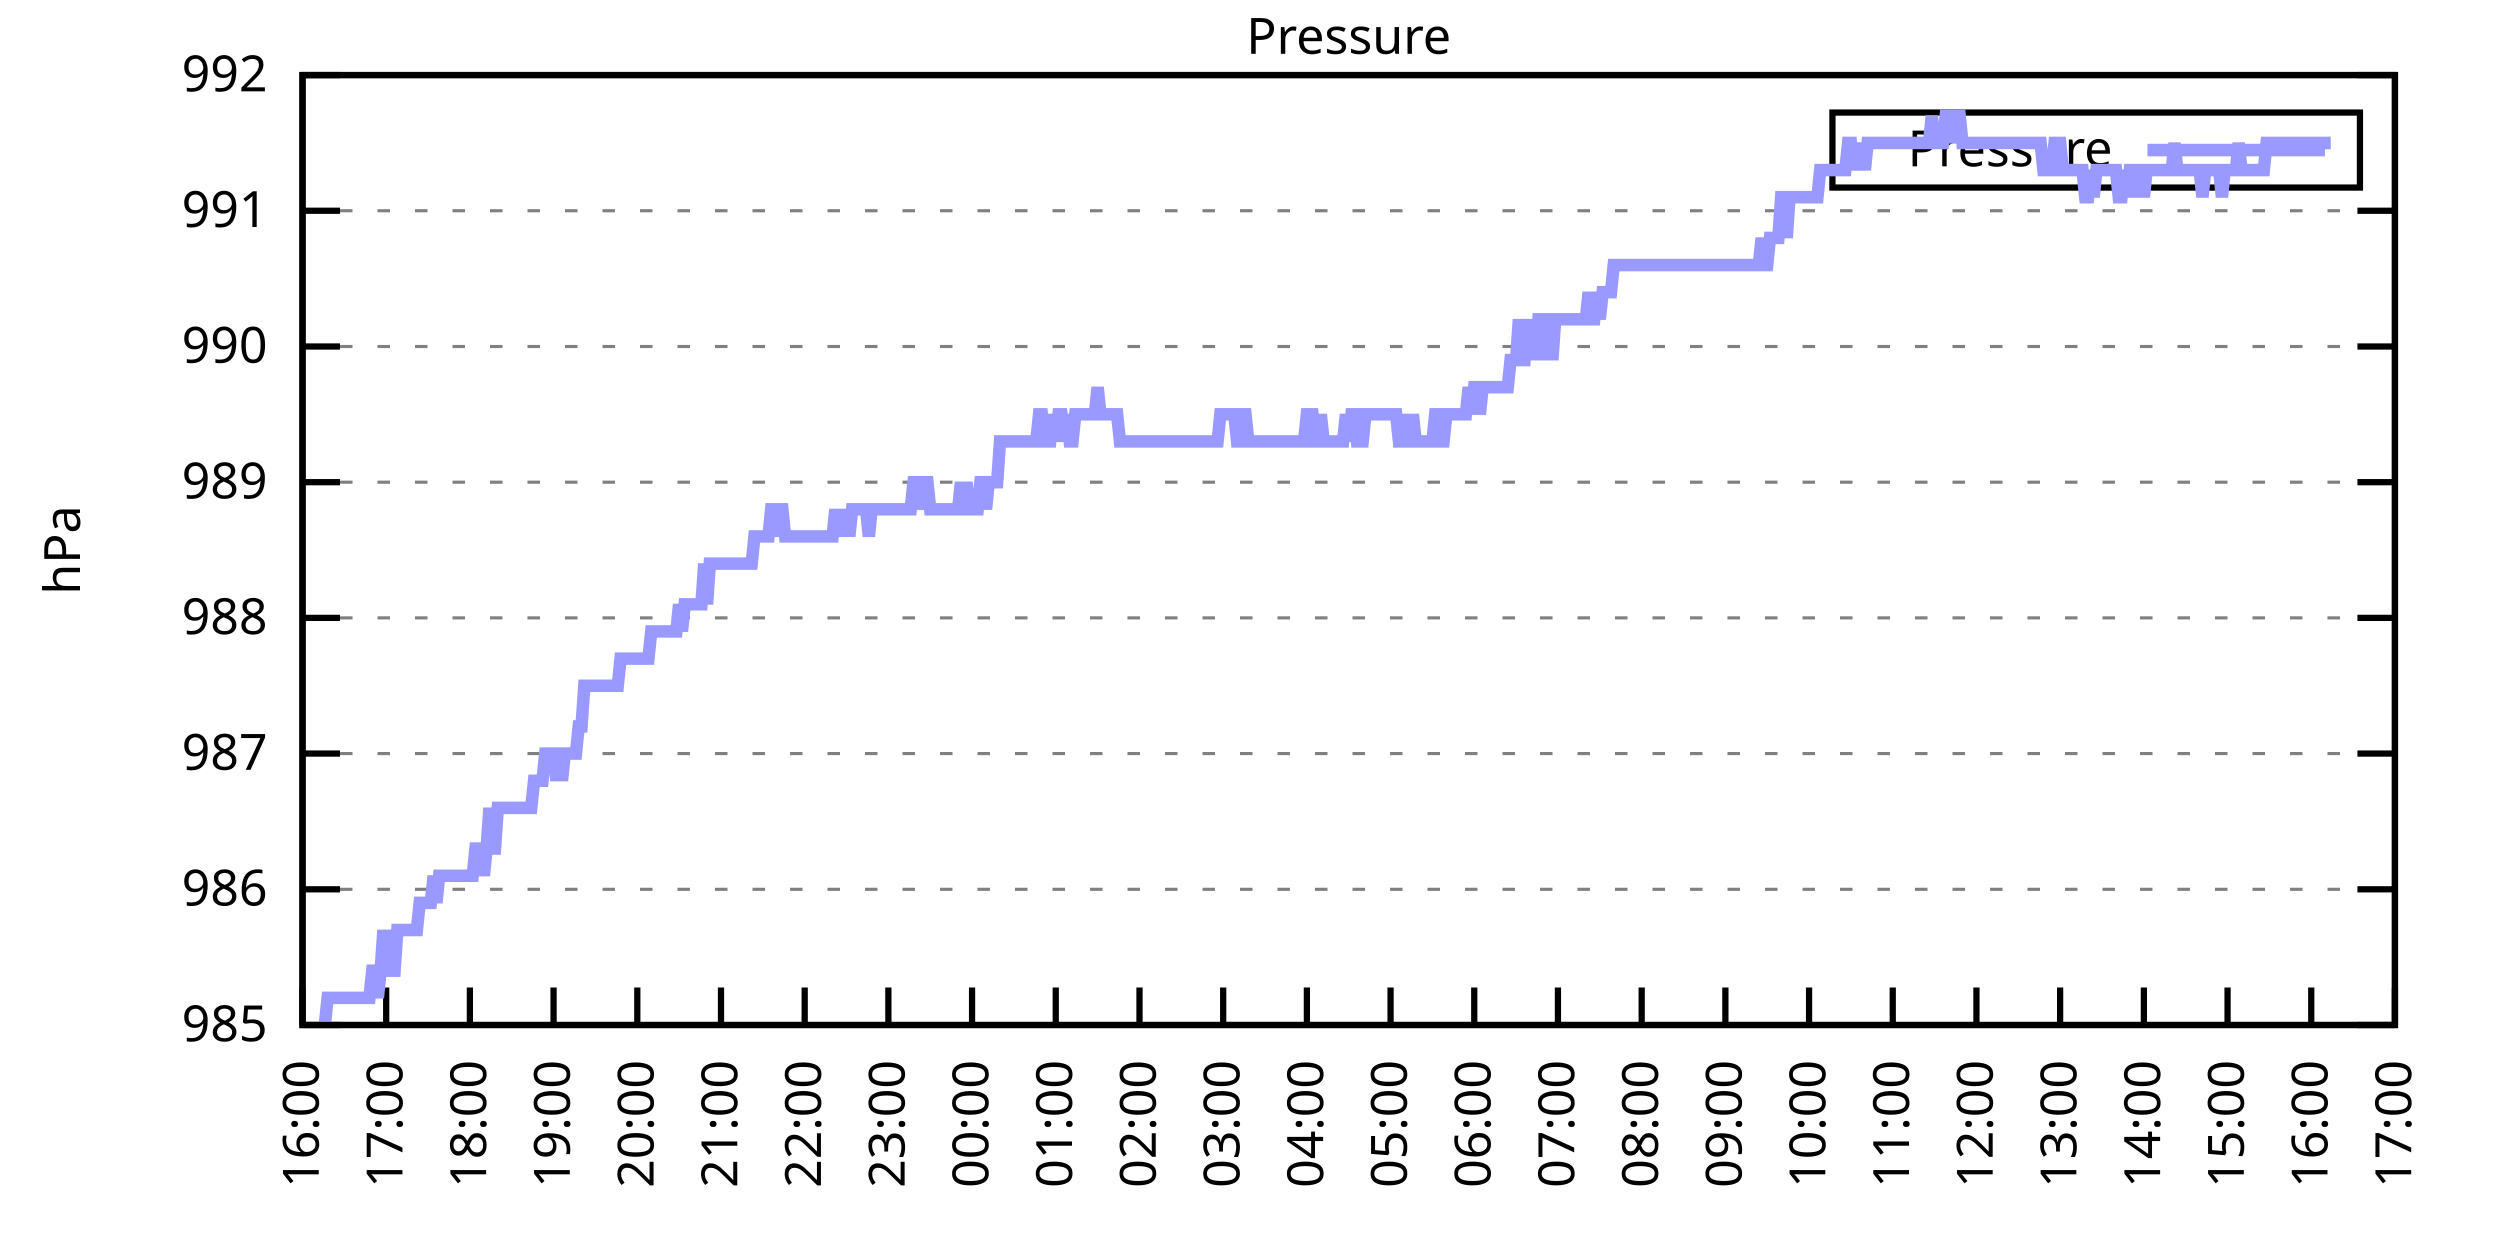
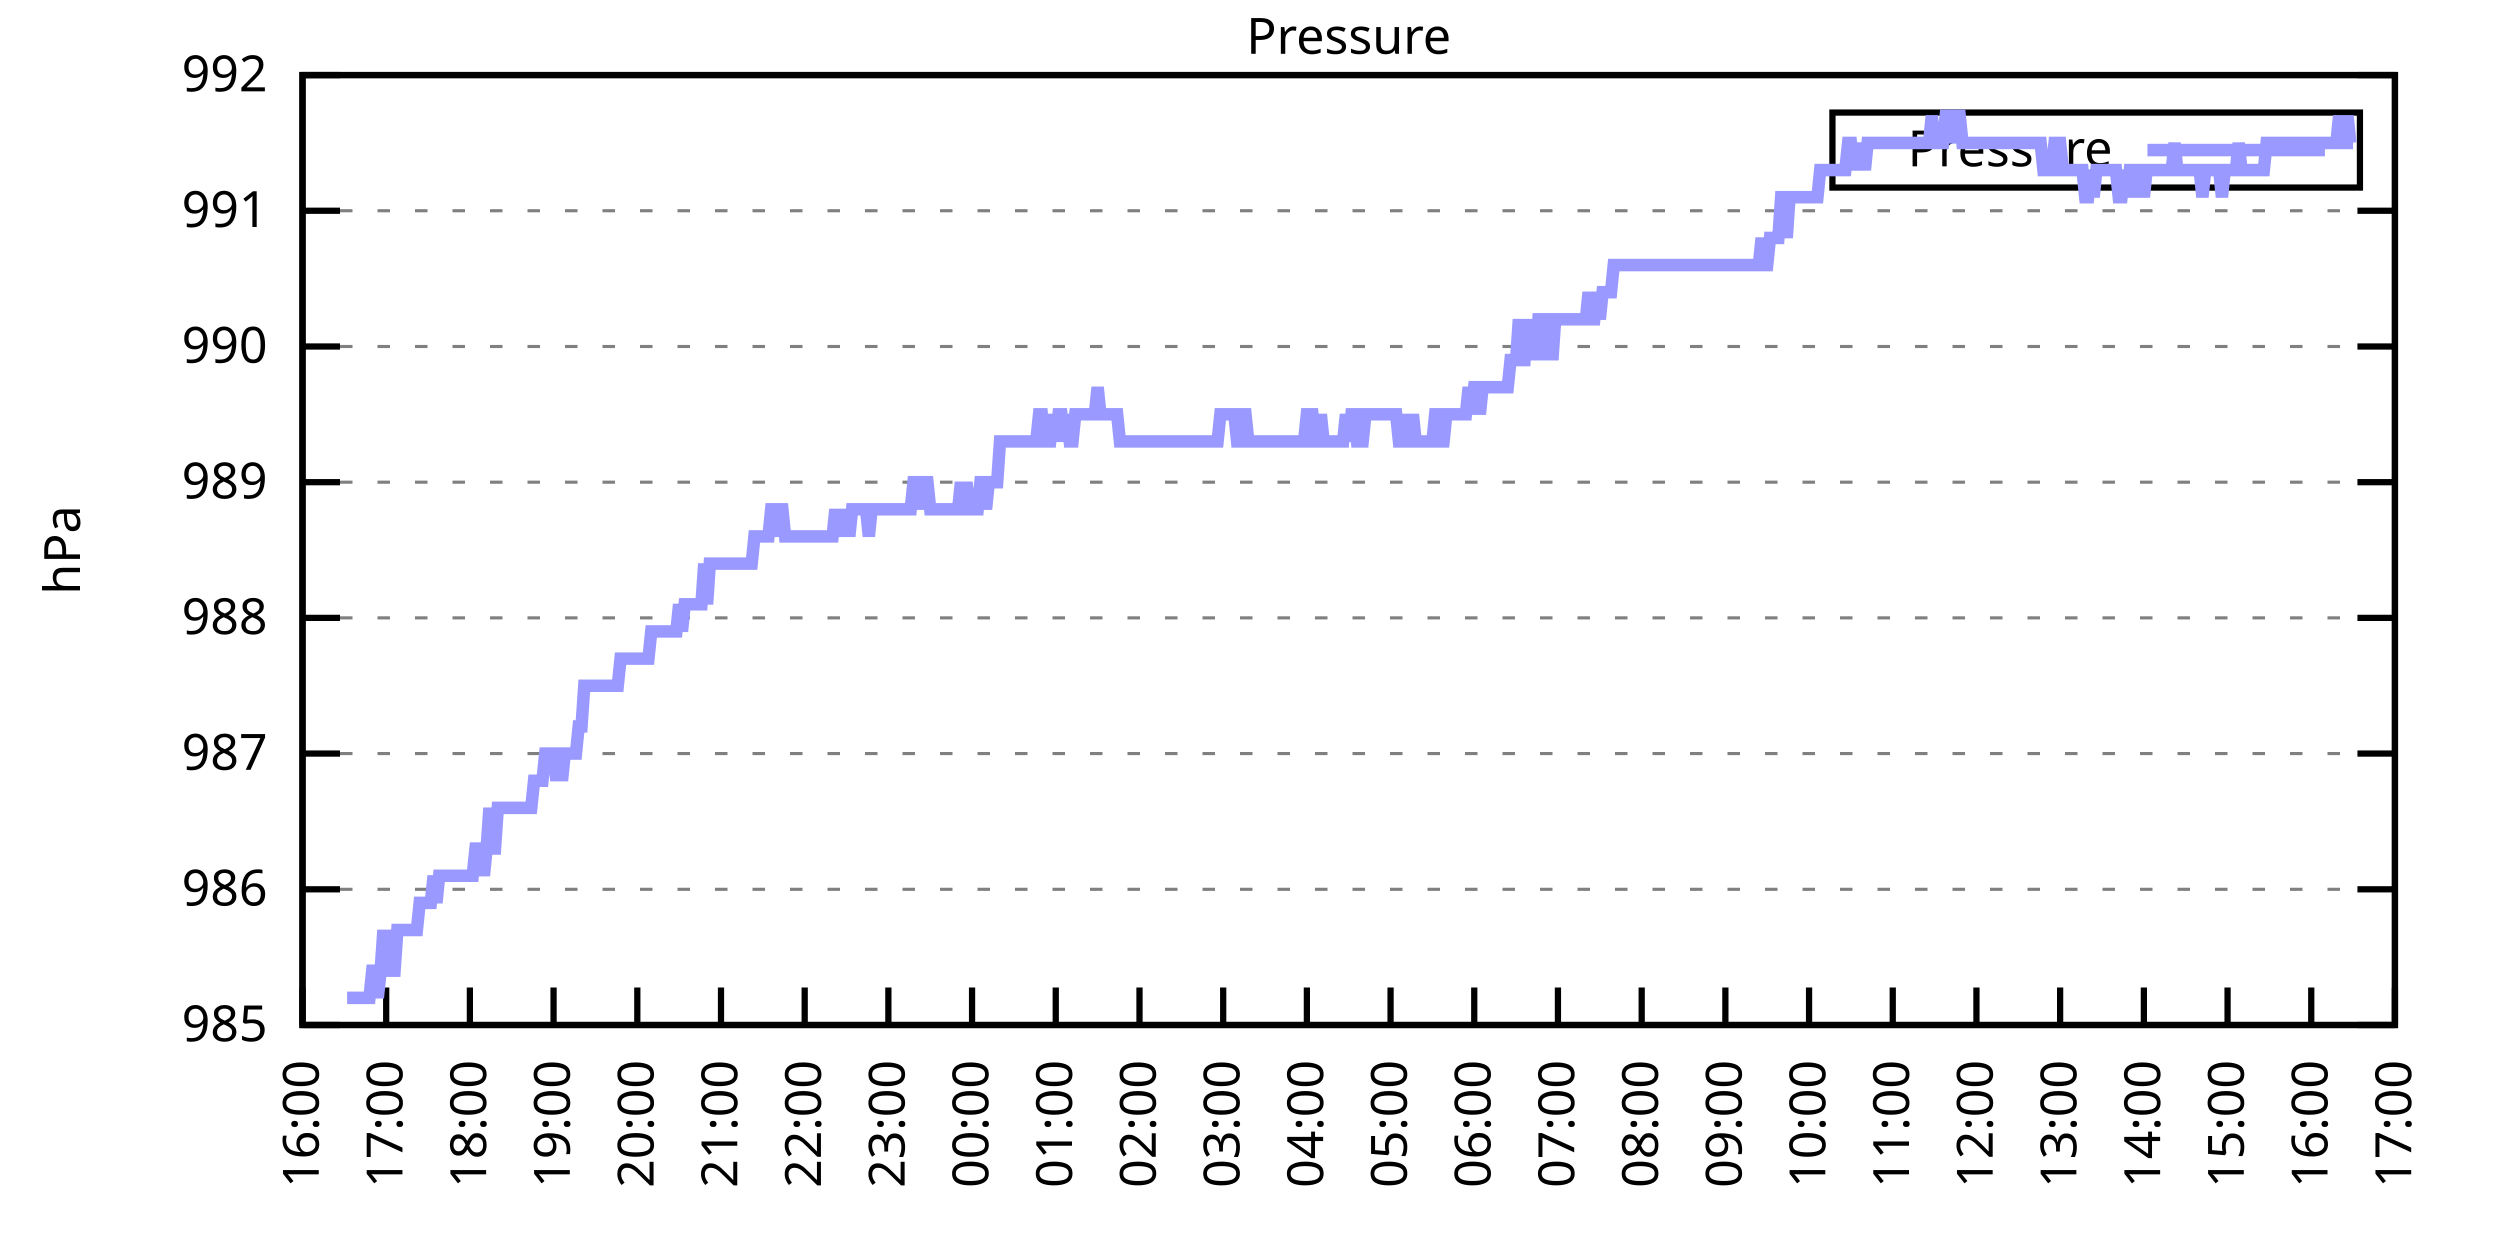
<svg xmlns="http://www.w3.org/2000/svg" xmlns:xlink="http://www.w3.org/1999/xlink" width="400" height="200" viewBox="0 0 400 200">
  <g id="gnuplot_canvas">
    <rect x="0" y="0" width="400" height="200" fill="none" />
    <defs>
      <circle id="gpDot" r="0.5" stroke-width="0.5" stroke="currentColor" />
      <path id="gpPt0" stroke-width="0.333" stroke="currentColor" d="M-1,0 h2 M0,-1 v2" />
      <path id="gpPt1" stroke-width="0.333" stroke="currentColor" d="M-1,-1 L1,1 M1,-1 L-1,1" />
      <path id="gpPt2" stroke-width="0.333" stroke="currentColor" d="M-1,0 L1,0 M0,-1 L0,1 M-1,-1 L1,1 M-1,1 L1,-1" />
      <rect id="gpPt3" stroke-width="0.333" stroke="currentColor" x="-1" y="-1" width="2" height="2" />
      <rect id="gpPt4" stroke-width="0.333" stroke="currentColor" fill="currentColor" x="-1" y="-1" width="2" height="2" />
      <circle id="gpPt5" stroke-width="0.333" stroke="currentColor" cx="0" cy="0" r="1" />
      <use xlink:href="#gpPt5" id="gpPt6" fill="currentColor" stroke="none" />
      <path id="gpPt7" stroke-width="0.333" stroke="currentColor" d="M0,-1.33 L-1.33,0.67 L1.33,0.67 z" />
      <use xlink:href="#gpPt7" id="gpPt8" fill="currentColor" stroke="none" />
      <use xlink:href="#gpPt7" id="gpPt9" stroke="currentColor" transform="rotate(180)" />
      <use xlink:href="#gpPt9" id="gpPt10" fill="currentColor" stroke="none" />
      <use xlink:href="#gpPt3" id="gpPt11" stroke="currentColor" transform="rotate(45)" />
      <use xlink:href="#gpPt11" id="gpPt12" fill="currentColor" stroke="none" />
      <path id="gpPt13" stroke-width="0.333" stroke="currentColor" d="M0,1.330 L1.265,0.411 L0.782,-1.067 L-0.782,-1.076 L-1.265,0.411 z" />
      <use xlink:href="#gpPt13" id="gpPt14" fill="currentColor" stroke="none" />
      <filter id="textbox" filterUnits="objectBoundingBox" x="0" y="0" height="1" width="1">
        <feFlood flood-color="white" flood-opacity="1" result="bgnd" />
        <feComposite in="SourceGraphic" in2="bgnd" operator="atop" />
      </filter>
      <filter id="greybox" filterUnits="objectBoundingBox" x="0" y="0" height="1" width="1">
        <feFlood flood-color="lightgrey" flood-opacity="1" result="grey" />
        <feComposite in="SourceGraphic" in2="grey" operator="atop" />
      </filter>
    </defs>
    <g fill="none" color="white" stroke="currentColor" stroke-width="1.00" stroke-linecap="butt" stroke-linejoin="miter">
</g>
    <g fill="none" color="black" stroke="currentColor" stroke-width="1.00" stroke-linecap="butt" stroke-linejoin="miter">
      <g stroke="none" shape-rendering="crispEdges">
        <polygon fill="rgb(255, 255, 255)" points="48.40,164.00 383.18,164.00 383.18,12.02 48.40,12.02 " />
      </g>
    </g>
    <g fill="none" color="black" stroke="currentColor" stroke-width="1.00" stroke-linecap="butt" stroke-linejoin="miter">
</g>
    <g fill="none" color="black" stroke="black" stroke-width="0.50" stroke-linecap="butt" stroke-linejoin="miter">
</g>
    <g fill="none" color="gray" stroke="currentColor" stroke-width="0.50" stroke-linecap="butt" stroke-linejoin="miter">
      <path stroke="gray" stroke-dasharray="2,4" class="gridline" d="M48.40,164.00 L383.19,164.00  " />
    </g>
    <g fill="none" color="gray" stroke="gray" stroke-width="1.00" stroke-linecap="butt" stroke-linejoin="miter">
</g>
    <g fill="none" color="black" stroke="currentColor" stroke-width="1.00" stroke-linecap="butt" stroke-linejoin="miter">
      <path stroke="black" d="M48.40,164.00 L54.40,164.00 M383.19,164.00 L377.19,164.00  " />
      <g transform="translate(42.80,166.60)" stroke="none" fill="black" font-family="Sans" font-size="8.00" text-anchor="end">
        <text>
          <tspan font-family="Sans"> 985</tspan>
        </text>
      </g>
    </g>
    <g fill="none" color="black" stroke="currentColor" stroke-width="1.00" stroke-linecap="butt" stroke-linejoin="miter">
</g>
    <g fill="none" color="black" stroke="black" stroke-width="0.50" stroke-linecap="butt" stroke-linejoin="miter">
</g>
    <g fill="none" color="gray" stroke="currentColor" stroke-width="0.50" stroke-linecap="butt" stroke-linejoin="miter">
      <path stroke="gray" stroke-dasharray="2,4" class="gridline" d="M48.40,142.29 L383.19,142.29  " />
    </g>
    <g fill="none" color="gray" stroke="gray" stroke-width="1.00" stroke-linecap="butt" stroke-linejoin="miter">
</g>
    <g fill="none" color="black" stroke="currentColor" stroke-width="1.00" stroke-linecap="butt" stroke-linejoin="miter">
      <path stroke="black" d="M48.40,142.29 L54.40,142.29 M383.19,142.29 L377.19,142.29  " />
      <g transform="translate(42.80,144.89)" stroke="none" fill="black" font-family="Sans" font-size="8.00" text-anchor="end">
        <text>
          <tspan font-family="Sans"> 986</tspan>
        </text>
      </g>
    </g>
    <g fill="none" color="black" stroke="currentColor" stroke-width="1.00" stroke-linecap="butt" stroke-linejoin="miter">
</g>
    <g fill="none" color="black" stroke="black" stroke-width="0.50" stroke-linecap="butt" stroke-linejoin="miter">
</g>
    <g fill="none" color="gray" stroke="currentColor" stroke-width="0.50" stroke-linecap="butt" stroke-linejoin="miter">
      <path stroke="gray" stroke-dasharray="2,4" class="gridline" d="M48.40,120.57 L383.19,120.57  " />
    </g>
    <g fill="none" color="gray" stroke="gray" stroke-width="1.00" stroke-linecap="butt" stroke-linejoin="miter">
</g>
    <g fill="none" color="black" stroke="currentColor" stroke-width="1.00" stroke-linecap="butt" stroke-linejoin="miter">
      <path stroke="black" d="M48.40,120.57 L54.40,120.57 M383.19,120.57 L377.19,120.57  " />
      <g transform="translate(42.80,123.17)" stroke="none" fill="black" font-family="Sans" font-size="8.00" text-anchor="end">
        <text>
          <tspan font-family="Sans"> 987</tspan>
        </text>
      </g>
    </g>
    <g fill="none" color="black" stroke="currentColor" stroke-width="1.00" stroke-linecap="butt" stroke-linejoin="miter">
</g>
    <g fill="none" color="black" stroke="black" stroke-width="0.50" stroke-linecap="butt" stroke-linejoin="miter">
</g>
    <g fill="none" color="gray" stroke="currentColor" stroke-width="0.50" stroke-linecap="butt" stroke-linejoin="miter">
      <path stroke="gray" stroke-dasharray="2,4" class="gridline" d="M48.40,98.86 L383.19,98.86  " />
    </g>
    <g fill="none" color="gray" stroke="gray" stroke-width="1.00" stroke-linecap="butt" stroke-linejoin="miter">
</g>
    <g fill="none" color="black" stroke="currentColor" stroke-width="1.00" stroke-linecap="butt" stroke-linejoin="miter">
      <path stroke="black" d="M48.40,98.86 L54.40,98.86 M383.19,98.86 L377.19,98.86  " />
      <g transform="translate(42.80,101.46)" stroke="none" fill="black" font-family="Sans" font-size="8.00" text-anchor="end">
        <text>
          <tspan font-family="Sans"> 988</tspan>
        </text>
      </g>
    </g>
    <g fill="none" color="black" stroke="currentColor" stroke-width="1.00" stroke-linecap="butt" stroke-linejoin="miter">
</g>
    <g fill="none" color="black" stroke="black" stroke-width="0.50" stroke-linecap="butt" stroke-linejoin="miter">
</g>
    <g fill="none" color="gray" stroke="currentColor" stroke-width="0.50" stroke-linecap="butt" stroke-linejoin="miter">
      <path stroke="gray" stroke-dasharray="2,4" class="gridline" d="M48.40,77.15 L383.19,77.15  " />
    </g>
    <g fill="none" color="gray" stroke="gray" stroke-width="1.00" stroke-linecap="butt" stroke-linejoin="miter">
</g>
    <g fill="none" color="black" stroke="currentColor" stroke-width="1.00" stroke-linecap="butt" stroke-linejoin="miter">
      <path stroke="black" d="M48.40,77.15 L54.40,77.15 M383.19,77.15 L377.19,77.15  " />
      <g transform="translate(42.80,79.75)" stroke="none" fill="black" font-family="Sans" font-size="8.00" text-anchor="end">
        <text>
          <tspan font-family="Sans"> 989</tspan>
        </text>
      </g>
    </g>
    <g fill="none" color="black" stroke="currentColor" stroke-width="1.00" stroke-linecap="butt" stroke-linejoin="miter">
</g>
    <g fill="none" color="black" stroke="black" stroke-width="0.50" stroke-linecap="butt" stroke-linejoin="miter">
</g>
    <g fill="none" color="gray" stroke="currentColor" stroke-width="0.50" stroke-linecap="butt" stroke-linejoin="miter">
      <path stroke="gray" stroke-dasharray="2,4" class="gridline" d="M48.40,55.44 L383.19,55.44  " />
    </g>
    <g fill="none" color="gray" stroke="gray" stroke-width="1.00" stroke-linecap="butt" stroke-linejoin="miter">
</g>
    <g fill="none" color="black" stroke="currentColor" stroke-width="1.00" stroke-linecap="butt" stroke-linejoin="miter">
      <path stroke="black" d="M48.40,55.44 L54.40,55.44 M383.19,55.44 L377.19,55.44  " />
      <g transform="translate(42.80,58.04)" stroke="none" fill="black" font-family="Sans" font-size="8.00" text-anchor="end">
        <text>
          <tspan font-family="Sans"> 990</tspan>
        </text>
      </g>
    </g>
    <g fill="none" color="black" stroke="currentColor" stroke-width="1.00" stroke-linecap="butt" stroke-linejoin="miter">
</g>
    <g fill="none" color="black" stroke="black" stroke-width="0.50" stroke-linecap="butt" stroke-linejoin="miter">
</g>
    <g fill="none" color="gray" stroke="currentColor" stroke-width="0.50" stroke-linecap="butt" stroke-linejoin="miter">
      <path stroke="gray" stroke-dasharray="2,4" class="gridline" d="M48.40,33.72 L383.19,33.72  " />
    </g>
    <g fill="none" color="gray" stroke="gray" stroke-width="1.00" stroke-linecap="butt" stroke-linejoin="miter">
</g>
    <g fill="none" color="black" stroke="currentColor" stroke-width="1.00" stroke-linecap="butt" stroke-linejoin="miter">
      <path stroke="black" d="M48.40,33.72 L54.40,33.72 M383.19,33.72 L377.19,33.72  " />
      <g transform="translate(42.80,36.32)" stroke="none" fill="black" font-family="Sans" font-size="8.00" text-anchor="end">
        <text>
          <tspan font-family="Sans"> 991</tspan>
        </text>
      </g>
    </g>
    <g fill="none" color="black" stroke="currentColor" stroke-width="1.00" stroke-linecap="butt" stroke-linejoin="miter">
</g>
    <g fill="none" color="black" stroke="black" stroke-width="0.50" stroke-linecap="butt" stroke-linejoin="miter">
</g>
    <g fill="none" color="gray" stroke="currentColor" stroke-width="0.50" stroke-linecap="butt" stroke-linejoin="miter">
      <path stroke="gray" stroke-dasharray="2,4" class="gridline" d="M48.40,12.01 L383.19,12.01  " />
    </g>
    <g fill="none" color="gray" stroke="gray" stroke-width="1.00" stroke-linecap="butt" stroke-linejoin="miter">
</g>
    <g fill="none" color="black" stroke="currentColor" stroke-width="1.00" stroke-linecap="butt" stroke-linejoin="miter">
      <path stroke="black" d="M48.40,12.01 L54.40,12.01 M383.19,12.01 L377.19,12.01  " />
      <g transform="translate(42.80,14.61)" stroke="none" fill="black" font-family="Sans" font-size="8.00" text-anchor="end">
        <text>
          <tspan font-family="Sans"> 992</tspan>
        </text>
      </g>
    </g>
    <g fill="none" color="black" stroke="currentColor" stroke-width="1.00" stroke-linecap="butt" stroke-linejoin="miter">
      <path stroke="black" d="M48.40,164.00 L48.40,158.00  " />
      <g transform="translate(51.00,169.60) rotate(270.00)" stroke="none" fill="black" font-family="Sans" font-size="8.00" text-anchor="end">
        <text>
          <tspan font-family="Sans">16:00</tspan>
        </text>
      </g>
    </g>
    <g fill="none" color="black" stroke="currentColor" stroke-width="1.00" stroke-linecap="butt" stroke-linejoin="miter">
      <path stroke="black" d="M61.79,164.00 L61.79,158.00  " />
      <g transform="translate(64.39,169.60) rotate(270.00)" stroke="none" fill="black" font-family="Sans" font-size="8.00" text-anchor="end">
        <text>
          <tspan font-family="Sans">17:00</tspan>
        </text>
      </g>
    </g>
    <g fill="none" color="black" stroke="currentColor" stroke-width="1.00" stroke-linecap="butt" stroke-linejoin="miter">
      <path stroke="black" d="M75.18,164.00 L75.18,158.00  " />
      <g transform="translate(77.78,169.60) rotate(270.00)" stroke="none" fill="black" font-family="Sans" font-size="8.00" text-anchor="end">
        <text>
          <tspan font-family="Sans">18:00</tspan>
        </text>
      </g>
    </g>
    <g fill="none" color="black" stroke="currentColor" stroke-width="1.00" stroke-linecap="butt" stroke-linejoin="miter">
      <path stroke="black" d="M88.57,164.00 L88.57,158.00  " />
      <g transform="translate(91.17,169.60) rotate(270.00)" stroke="none" fill="black" font-family="Sans" font-size="8.00" text-anchor="end">
        <text>
          <tspan font-family="Sans">19:00</tspan>
        </text>
      </g>
    </g>
    <g fill="none" color="black" stroke="currentColor" stroke-width="1.00" stroke-linecap="butt" stroke-linejoin="miter">
      <path stroke="black" d="M101.97,164.00 L101.97,158.00  " />
      <g transform="translate(104.57,169.60) rotate(270.00)" stroke="none" fill="black" font-family="Sans" font-size="8.00" text-anchor="end">
        <text>
          <tspan font-family="Sans">20:00</tspan>
        </text>
      </g>
    </g>
    <g fill="none" color="black" stroke="currentColor" stroke-width="1.00" stroke-linecap="butt" stroke-linejoin="miter">
      <path stroke="black" d="M115.36,164.00 L115.36,158.00  " />
      <g transform="translate(117.96,169.60) rotate(270.00)" stroke="none" fill="black" font-family="Sans" font-size="8.00" text-anchor="end">
        <text>
          <tspan font-family="Sans">21:00</tspan>
        </text>
      </g>
    </g>
    <g fill="none" color="black" stroke="currentColor" stroke-width="1.00" stroke-linecap="butt" stroke-linejoin="miter">
      <path stroke="black" d="M128.75,164.00 L128.75,158.00  " />
      <g transform="translate(131.35,169.60) rotate(270.00)" stroke="none" fill="black" font-family="Sans" font-size="8.00" text-anchor="end">
        <text>
          <tspan font-family="Sans">22:00</tspan>
        </text>
      </g>
    </g>
    <g fill="none" color="black" stroke="currentColor" stroke-width="1.00" stroke-linecap="butt" stroke-linejoin="miter">
      <path stroke="black" d="M142.14,164.00 L142.14,158.00  " />
      <g transform="translate(144.74,169.60) rotate(270.00)" stroke="none" fill="black" font-family="Sans" font-size="8.00" text-anchor="end">
        <text>
          <tspan font-family="Sans">23:00</tspan>
        </text>
      </g>
    </g>
    <g fill="none" color="black" stroke="currentColor" stroke-width="1.00" stroke-linecap="butt" stroke-linejoin="miter">
      <path stroke="black" d="M155.53,164.00 L155.53,158.00  " />
      <g transform="translate(158.13,169.60) rotate(270.00)" stroke="none" fill="black" font-family="Sans" font-size="8.00" text-anchor="end">
        <text>
          <tspan font-family="Sans">00:00</tspan>
        </text>
      </g>
    </g>
    <g fill="none" color="black" stroke="currentColor" stroke-width="1.00" stroke-linecap="butt" stroke-linejoin="miter">
      <path stroke="black" d="M168.92,164.00 L168.92,158.00  " />
      <g transform="translate(171.52,169.60) rotate(270.00)" stroke="none" fill="black" font-family="Sans" font-size="8.00" text-anchor="end">
        <text>
          <tspan font-family="Sans">01:00</tspan>
        </text>
      </g>
    </g>
    <g fill="none" color="black" stroke="currentColor" stroke-width="1.00" stroke-linecap="butt" stroke-linejoin="miter">
      <path stroke="black" d="M182.32,164.00 L182.32,158.00  " />
      <g transform="translate(184.92,169.60) rotate(270.00)" stroke="none" fill="black" font-family="Sans" font-size="8.00" text-anchor="end">
        <text>
          <tspan font-family="Sans">02:00</tspan>
        </text>
      </g>
    </g>
    <g fill="none" color="black" stroke="currentColor" stroke-width="1.00" stroke-linecap="butt" stroke-linejoin="miter">
      <path stroke="black" d="M195.71,164.00 L195.71,158.00  " />
      <g transform="translate(198.31,169.60) rotate(270.00)" stroke="none" fill="black" font-family="Sans" font-size="8.00" text-anchor="end">
        <text>
          <tspan font-family="Sans">03:00</tspan>
        </text>
      </g>
    </g>
    <g fill="none" color="black" stroke="currentColor" stroke-width="1.00" stroke-linecap="butt" stroke-linejoin="miter">
      <path stroke="black" d="M209.10,164.00 L209.10,158.00  " />
      <g transform="translate(211.70,169.60) rotate(270.00)" stroke="none" fill="black" font-family="Sans" font-size="8.00" text-anchor="end">
        <text>
          <tspan font-family="Sans">04:00</tspan>
        </text>
      </g>
    </g>
    <g fill="none" color="black" stroke="currentColor" stroke-width="1.00" stroke-linecap="butt" stroke-linejoin="miter">
      <path stroke="black" d="M222.49,164.00 L222.49,158.00  " />
      <g transform="translate(225.09,169.60) rotate(270.00)" stroke="none" fill="black" font-family="Sans" font-size="8.00" text-anchor="end">
        <text>
          <tspan font-family="Sans">05:00</tspan>
        </text>
      </g>
    </g>
    <g fill="none" color="black" stroke="currentColor" stroke-width="1.00" stroke-linecap="butt" stroke-linejoin="miter">
      <path stroke="black" d="M235.88,164.00 L235.88,158.00  " />
      <g transform="translate(238.48,169.60) rotate(270.00)" stroke="none" fill="black" font-family="Sans" font-size="8.00" text-anchor="end">
        <text>
          <tspan font-family="Sans">06:00</tspan>
        </text>
      </g>
    </g>
    <g fill="none" color="black" stroke="currentColor" stroke-width="1.00" stroke-linecap="butt" stroke-linejoin="miter">
      <path stroke="black" d="M249.27,164.00 L249.27,158.00  " />
      <g transform="translate(251.87,169.60) rotate(270.00)" stroke="none" fill="black" font-family="Sans" font-size="8.00" text-anchor="end">
        <text>
          <tspan font-family="Sans">07:00</tspan>
        </text>
      </g>
    </g>
    <g fill="none" color="black" stroke="currentColor" stroke-width="1.00" stroke-linecap="butt" stroke-linejoin="miter">
      <path stroke="black" d="M262.67,164.00 L262.67,158.00  " />
      <g transform="translate(265.27,169.60) rotate(270.00)" stroke="none" fill="black" font-family="Sans" font-size="8.00" text-anchor="end">
        <text>
          <tspan font-family="Sans">08:00</tspan>
        </text>
      </g>
    </g>
    <g fill="none" color="black" stroke="currentColor" stroke-width="1.00" stroke-linecap="butt" stroke-linejoin="miter">
      <path stroke="black" d="M276.06,164.00 L276.06,158.00  " />
      <g transform="translate(278.66,169.60) rotate(270.00)" stroke="none" fill="black" font-family="Sans" font-size="8.00" text-anchor="end">
        <text>
          <tspan font-family="Sans">09:00</tspan>
        </text>
      </g>
    </g>
    <g fill="none" color="black" stroke="currentColor" stroke-width="1.00" stroke-linecap="butt" stroke-linejoin="miter">
      <path stroke="black" d="M289.45,164.00 L289.45,158.00  " />
      <g transform="translate(292.05,169.60) rotate(270.00)" stroke="none" fill="black" font-family="Sans" font-size="8.00" text-anchor="end">
        <text>
          <tspan font-family="Sans">10:00</tspan>
        </text>
      </g>
    </g>
    <g fill="none" color="black" stroke="currentColor" stroke-width="1.00" stroke-linecap="butt" stroke-linejoin="miter">
      <path stroke="black" d="M302.84,164.00 L302.84,158.00  " />
      <g transform="translate(305.44,169.60) rotate(270.00)" stroke="none" fill="black" font-family="Sans" font-size="8.00" text-anchor="end">
        <text>
          <tspan font-family="Sans">11:00</tspan>
        </text>
      </g>
    </g>
    <g fill="none" color="black" stroke="currentColor" stroke-width="1.00" stroke-linecap="butt" stroke-linejoin="miter">
      <path stroke="black" d="M316.23,164.00 L316.23,158.00  " />
      <g transform="translate(318.83,169.60) rotate(270.00)" stroke="none" fill="black" font-family="Sans" font-size="8.00" text-anchor="end">
        <text>
          <tspan font-family="Sans">12:00</tspan>
        </text>
      </g>
    </g>
    <g fill="none" color="black" stroke="currentColor" stroke-width="1.00" stroke-linecap="butt" stroke-linejoin="miter">
      <path stroke="black" d="M329.62,164.00 L329.62,158.00  " />
      <g transform="translate(332.22,169.60) rotate(270.00)" stroke="none" fill="black" font-family="Sans" font-size="8.00" text-anchor="end">
        <text>
          <tspan font-family="Sans">13:00</tspan>
        </text>
      </g>
    </g>
    <g fill="none" color="black" stroke="currentColor" stroke-width="1.00" stroke-linecap="butt" stroke-linejoin="miter">
      <path stroke="black" d="M343.02,164.00 L343.02,158.00  " />
      <g transform="translate(345.62,169.60) rotate(270.00)" stroke="none" fill="black" font-family="Sans" font-size="8.00" text-anchor="end">
        <text>
          <tspan font-family="Sans">14:00</tspan>
        </text>
      </g>
    </g>
    <g fill="none" color="black" stroke="currentColor" stroke-width="1.00" stroke-linecap="butt" stroke-linejoin="miter">
      <path stroke="black" d="M356.41,164.00 L356.41,158.00  " />
      <g transform="translate(359.01,169.60) rotate(270.00)" stroke="none" fill="black" font-family="Sans" font-size="8.00" text-anchor="end">
        <text>
          <tspan font-family="Sans">15:00</tspan>
        </text>
      </g>
    </g>
    <g fill="none" color="black" stroke="currentColor" stroke-width="1.00" stroke-linecap="butt" stroke-linejoin="miter">
      <path stroke="black" d="M369.80,164.00 L369.80,158.00  " />
      <g transform="translate(372.40,169.60) rotate(270.00)" stroke="none" fill="black" font-family="Sans" font-size="8.00" text-anchor="end">
        <text>
          <tspan font-family="Sans">16:00</tspan>
        </text>
      </g>
    </g>
    <g fill="none" color="black" stroke="currentColor" stroke-width="1.00" stroke-linecap="butt" stroke-linejoin="miter">
      <path stroke="black" d="M383.19,164.00 L383.19,158.00  " />
      <g transform="translate(385.79,169.60) rotate(270.00)" stroke="none" fill="black" font-family="Sans" font-size="8.00" text-anchor="end">
        <text>
          <tspan font-family="Sans">17:00</tspan>
        </text>
      </g>
    </g>
    <g fill="none" color="black" stroke="currentColor" stroke-width="1.00" stroke-linecap="butt" stroke-linejoin="miter">
</g>
    <g fill="none" color="black" stroke="currentColor" stroke-width="1.00" stroke-linecap="butt" stroke-linejoin="miter">
      <path stroke="black" d="M48.40,12.01 L48.40,164.00 L383.19,164.00 L383.19,12.01 L48.40,12.01 Z  " />
    </g>
    <g fill="none" color="black" stroke="currentColor" stroke-width="1.00" stroke-linecap="butt" stroke-linejoin="miter">
</g>
    <g fill="none" color="black" stroke="currentColor" stroke-width="1.00" stroke-linecap="butt" stroke-linejoin="miter">
      <path stroke="black" d="M293.19,30.01 L293.19,18.01 L377.59,18.01 L377.59,30.01 L293.19,30.01 Z  " />
    </g>
    <g id="Pressure_plot_1">
      <g fill="none" color="white" stroke="black" stroke-width="2.00" stroke-linecap="butt" stroke-linejoin="miter">
</g>
      <g fill="none" color="black" stroke="currentColor" stroke-width="2.00" stroke-linecap="butt" stroke-linejoin="miter">
        <g transform="translate(337.99,26.61)" stroke="none" fill="black" font-family="Sans" font-size="8.00" text-anchor="end">
          <text>
            <tspan font-family="Sans">Pressure</tspan>
          </text>
        </g>
      </g>
      <g fill="none" color="black" stroke="currentColor" stroke-width="2.00" stroke-linecap="butt" stroke-linejoin="miter">
-         <path stroke="rgb(153, 153, 255)" d="M343.59,24.01 L371.99,24.01 M51.97,164.00 L52.42,159.66 L52.86,159.66 L53.31,159.66 L53.76,159.66 L54.20,159.66   L54.65,159.66 L55.10,159.66 L55.54,159.66 L55.99,159.66 L56.43,159.66 L56.88,159.66 L57.33,159.66 L57.77,159.66   L58.22,159.66 L58.67,159.66 L59.11,159.66 L59.56,155.31 L60.01,155.31 L60.45,159.66 L60.90,155.31 L61.35,148.80   L61.79,155.31 L62.24,148.80 L62.68,155.31 L63.13,155.31 L63.58,148.80 L64.02,148.80 L64.47,148.80 L64.92,148.80   L65.36,148.80 L65.81,148.80 L66.26,148.80 L66.70,148.80 L67.15,144.46 L67.59,144.46 L68.04,144.46 L68.49,144.46   L68.93,144.46 L69.38,140.12 L69.83,144.46 L70.27,140.12 L70.72,140.12 L71.17,140.12 L71.61,140.12 L72.06,140.12   L72.50,140.12 L72.95,140.12 L73.40,140.12 L73.84,140.12 L74.29,140.12 L74.74,140.12 L75.18,140.12 L75.63,140.12   L76.08,135.77 L76.52,135.77 L76.97,135.77 L77.42,140.12 L77.86,135.77 L78.31,129.26 L78.75,135.77 L79.20,135.77   L79.65,129.26 L80.09,129.26 L80.54,129.26 L80.99,129.26 L81.43,129.26 L81.88,129.26 L82.33,129.26 L82.77,129.26   L83.22,129.26 L83.66,129.26 L84.11,129.26 L84.56,129.26 L85.00,129.26 L85.45,124.92 L85.90,124.92 L86.34,124.92   L86.79,124.92 L87.24,120.57 L87.68,120.57 L88.13,120.57 L88.57,120.57 L89.02,124.92 L89.47,120.57 L89.91,124.92   L90.36,120.57 L90.81,120.57 L91.25,120.57 L91.70,120.57 L92.15,120.57 L92.59,116.23 L93.04,116.23 L93.49,109.72   L93.93,109.72 L94.38,109.72 L94.82,109.72 L95.27,109.72 L95.72,109.72 L96.16,109.72 L96.61,109.72 L97.06,109.72   L97.50,109.72 L97.95,109.72 L98.40,109.72 L98.84,109.72 L99.29,105.38 L99.73,105.38 L100.18,105.38 L100.63,105.38   L101.07,105.38 L101.52,105.38 L101.97,105.38 L102.41,105.38 L102.86,105.38 L103.31,105.38 L103.75,105.38 L104.20,101.03   L104.64,101.03 L105.09,101.03 L105.54,101.03 L105.98,101.03 L106.43,101.03 L106.88,101.03 L107.32,101.03 L107.77,101.03   L108.22,101.03 L108.66,96.69 L109.11,101.03 L109.55,96.69 L110.00,96.69 L110.45,96.69 L110.89,96.69 L111.34,96.69   L111.79,96.69 L112.23,96.69 L112.68,90.18 L113.13,96.69 L113.57,90.18 L114.02,90.18 L114.47,90.18 L114.91,90.18   L115.36,90.18 L115.80,90.18 L116.25,90.18 L116.70,90.18 L117.14,90.18 L117.59,90.18 L118.04,90.18 L118.48,90.18   L118.93,90.18 L119.38,90.18 L119.82,90.18 L120.27,90.18 L120.71,85.83 L121.16,85.83 L121.61,85.83 L122.05,85.83   L122.50,85.83 L122.95,85.83 L123.39,81.49 L123.84,81.49 L124.29,85.83 L124.73,81.49 L125.18,81.49 L125.62,85.83   L126.07,85.83 L126.52,85.83 L126.96,85.83 L127.41,85.83 L127.86,85.83 L128.30,85.83 L128.75,85.83 L129.20,85.83   L129.64,85.83 L130.09,85.83 L130.54,85.83 L130.98,85.83 L131.43,85.83 L131.87,85.83 L132.32,85.83 L132.77,85.83   L133.21,85.83 L133.66,81.49 L134.11,85.83 L134.55,81.49 L135.00,85.83 L135.45,81.49 L135.89,85.83 L136.34,81.49   L136.78,81.49 L137.23,81.49 L137.68,81.49 L138.12,81.49 L138.57,81.49 L139.02,85.83 L139.46,81.49 L139.91,81.49   L140.36,81.49 L140.80,81.49 L141.25,81.49 L141.69,81.49 L142.14,81.49 L142.59,81.49 L143.03,81.49 L143.48,81.49   L143.93,81.49 L144.37,81.49 L144.82,81.49 L145.27,81.49 L145.71,81.49 L146.16,77.15 L146.61,77.15 L147.05,81.49   L147.50,77.15 L147.94,77.15 L148.39,77.15 L148.84,81.49 L149.28,81.49 L149.73,81.49 L150.18,81.49 L150.62,81.49   L151.07,81.49 L151.52,81.49 L151.96,81.49 L152.41,81.49 L152.85,81.49 L153.30,81.49 L153.75,77.15 L154.19,81.49   L154.64,77.15 L155.09,81.49 L155.53,81.49 L155.98,81.49 L156.43,81.49 L156.87,77.15 L157.32,77.15 L157.76,81.49   L158.21,77.15 L158.66,77.15 L159.10,77.15 L159.55,77.15 L160.00,70.63 L160.44,70.63 L160.89,70.63 L161.34,70.63   L161.78,70.63 L162.23,70.63 L162.67,70.63 L163.12,70.63 L163.57,70.63 L164.01,70.63 L164.46,70.63 L164.91,70.63   L165.35,70.63 L165.80,70.63 L166.25,66.29 L166.69,66.29 L167.14,70.63 L167.59,70.63 L168.03,70.63 L168.48,66.29   L168.92,70.63 L169.37,66.29 L169.82,66.29 L170.26,70.63 L170.71,66.29 L171.16,70.63 L171.60,70.63 L172.05,66.29   L172.50,66.29 L172.94,66.29 L173.39,66.29 L173.83,66.29 L174.28,66.29 L174.73,66.29 L175.17,66.29 L175.62,61.95   L176.07,66.29 L176.51,66.29 L176.96,66.29 L177.41,66.29 L177.85,66.29 L178.30,66.29 L178.74,66.29 L179.19,70.63   L179.64,70.63 L180.08,70.63 L180.53,70.63 L180.98,70.63 L181.42,70.63 L181.87,70.63 L182.32,70.63 L182.76,70.63   L183.21,70.63 L183.66,70.63 L184.10,70.63 L184.55,70.63 L184.99,70.63 L185.44,70.63 L185.89,70.63 L186.33,70.63   L186.78,70.63 L187.23,70.63 L187.67,70.63 L188.12,70.63 L188.57,70.63 L189.01,70.63 L189.46,70.63 L189.90,70.63   L190.35,70.63 L190.80,70.63 L191.24,70.63 L191.69,70.63 L192.14,70.63 L192.58,70.63 L193.03,70.63 L193.48,70.63   L193.92,70.63 L194.37,70.63 L194.81,70.63 L195.26,66.29 L195.71,66.29 L196.15,66.29 L196.60,66.29 L197.05,66.29   L197.49,66.29 L197.94,70.63 L198.39,70.63 L198.83,66.29 L199.28,66.29 L199.73,70.63 L200.17,70.63 L200.62,70.63   L201.06,70.63 L201.51,70.63 L201.96,70.63 L202.40,70.63 L202.85,70.63 L203.30,70.63 L203.74,70.63 L204.19,70.63   L204.64,70.63 L205.08,70.63 L205.53,70.63 L205.97,70.63 L206.42,70.63 L206.87,70.63 L207.31,70.63 L207.76,70.63   L208.21,70.63 L208.65,70.63 L209.10,66.29 L209.55,66.29 L209.99,66.29 L210.44,70.63 L210.88,70.63 L211.33,66.29   L211.78,70.63 L212.22,70.63 L212.67,70.63 L213.12,70.63 L213.56,70.63 L214.01,70.63 L214.46,70.63 L214.90,70.63   L215.35,66.29 L215.80,70.63 L216.24,66.29 L216.69,66.29 L217.13,70.63 L217.58,70.63 L218.03,70.63 L218.47,66.29   L218.92,66.29 L219.37,66.29 L219.81,66.29 L220.26,66.29 L220.71,66.29 L221.15,66.29 L221.60,66.29 L222.04,66.29   L222.49,66.29 L222.94,66.29 L223.38,66.29 L223.83,70.63 L224.28,70.63 L224.72,66.29 L225.17,70.63 L225.62,70.63   L226.06,66.29 L226.51,70.63 L226.95,70.63 L227.40,70.63 L227.85,70.63 L228.29,70.63 L228.74,70.63 L229.19,70.63   L229.63,66.29 L230.08,66.29 L230.53,70.63 L230.97,70.63 L231.42,66.29 L231.86,66.29 L232.31,66.29 L232.76,66.29   L233.20,66.29 L233.65,66.29 L234.10,66.29 L234.54,66.29 L234.99,61.95 L235.44,66.29 L235.88,61.95 L236.33,61.95   L236.78,66.29 L237.22,61.95 L237.67,61.95 L238.11,61.95 L238.56,61.95 L239.01,61.95 L239.45,61.95 L239.90,61.95   L240.35,61.95 L240.79,61.95 L241.24,61.95 L241.69,57.61 L242.13,57.61 L242.58,57.61 L243.02,51.09 L243.47,57.61   L243.92,57.61 L244.36,51.09 L244.81,57.61 L245.26,51.09 L245.70,57.61 L246.15,51.09 L246.60,51.09 L247.04,57.61   L247.49,51.09 L247.93,51.09 L248.38,57.61 L248.83,51.09 L249.27,51.09 L249.72,51.09 L250.17,51.09 L250.61,51.09   L251.06,51.09 L251.51,51.09 L251.95,51.09 L252.40,51.09 L252.85,51.09 L253.29,51.09 L253.74,51.09 L254.18,46.75   L254.63,51.09 L255.08,51.09 L255.52,46.75 L255.97,51.09 L256.42,46.75 L256.86,46.75 L257.31,46.75 L257.76,46.75   L258.20,42.41 L258.65,42.41 L259.09,42.41 L259.54,42.41 L259.99,42.41 L260.43,42.41 L260.88,42.41 L261.33,42.41   L261.77,42.41 L262.22,42.41 L262.67,42.41 L263.11,42.41 L263.56,42.41 L264.00,42.41 L264.45,42.41 L264.90,42.41   L265.34,42.41 L265.79,42.41 L266.24,42.41 L266.68,42.41 L267.13,42.41 L267.58,42.41 L268.02,42.41 L268.47,42.41   L268.92,42.41 L269.36,42.41 L269.81,42.41 L270.25,42.41 L270.70,42.41 L271.15,42.41 L271.59,42.41 L272.04,42.41   L272.49,42.41 L272.93,42.41 L273.38,42.41 L273.83,42.41 L274.27,42.41 L274.72,42.41 L275.16,42.41 L275.61,42.41   L276.06,42.41 L276.50,42.41 L276.95,42.41 L277.40,42.41 L277.84,42.41 L278.29,42.41 L278.74,42.41 L279.18,42.41   L279.63,42.41 L280.07,42.41 L280.52,42.41 L280.97,42.41 L281.41,42.41 L281.86,38.07 L282.31,42.41 L282.75,42.41   L283.20,38.07 L283.65,38.07 L284.09,38.07 L284.54,38.07 L284.98,31.55 L285.43,31.55 L285.88,38.07 L286.32,31.55   L286.77,31.55 L287.22,31.55 L287.66,31.55 L288.11,31.55 L288.56,31.55 L289.00,31.55 L289.45,31.55 L289.90,31.55   L290.34,31.55 L290.79,31.55 L291.23,27.21 L291.68,27.21 L292.13,27.21 L292.57,27.21 L293.02,27.21 L293.47,27.21   L293.91,27.21 L294.36,27.21 L294.81,27.21 L295.25,27.21 L295.70,22.87 L296.14,22.87 L296.59,27.21 L297.04,22.87   L297.48,27.21 L297.93,22.87 L298.38,27.21 L298.82,22.87 L299.27,22.87 L299.72,22.87 L300.16,22.87 L300.61,22.87   L301.05,22.87 L301.50,22.87 L301.95,22.87 L302.39,22.87 L302.84,22.87 L303.29,22.87 L303.73,22.87 L304.18,22.87   L304.63,22.87 L305.07,22.87 L305.52,22.87 L305.97,22.87 L306.41,22.87 L306.86,22.87 L307.30,22.87 L307.75,22.87   L308.20,22.87 L308.64,22.87 L309.09,18.52 L309.54,22.87 L309.98,22.87 L310.43,22.87 L310.88,22.87 L311.32,18.52   L311.77,18.52 L312.21,18.52 L312.66,22.87 L313.11,18.52 L313.55,18.52 L314.00,22.87 L314.45,22.87 L314.89,22.87   L315.34,22.87 L315.79,22.87 L316.23,22.87 L316.68,22.87 L317.12,22.87 L317.57,22.87 L318.02,22.87 L318.46,22.87   L318.91,22.87 L319.36,22.87 L319.80,22.87 L320.25,22.87 L320.70,22.87 L321.14,22.87 L321.59,22.87 L322.04,22.87   L322.48,22.87 L322.93,22.87 L323.37,22.87 L323.82,22.87 L324.27,22.87 L324.71,22.87 L325.16,22.87 L325.61,22.87   L326.05,22.87 L326.50,22.87 L326.95,27.21 L327.39,27.21 L327.84,27.21 L328.28,27.21 L328.73,22.87 L329.18,22.87   L329.62,22.87 L330.07,27.21 L330.52,27.21 L330.96,27.21 L331.41,27.21 L331.86,27.21 L332.30,27.21 L332.75,27.21   L333.19,27.21 L333.64,31.55 L334.09,31.55 L334.53,27.21 L334.98,31.55 L335.43,27.21 L335.87,27.21 L336.32,27.21   L336.77,27.21 L337.21,27.21 L337.66,27.21 L338.10,27.21 L338.55,27.21 L339.00,31.55 L339.44,31.55 L339.89,27.21   L340.34,31.55 L340.78,27.21 L341.23,27.21 L341.68,27.21 L342.12,31.55 L342.57,27.21 L343.02,31.55 L343.46,27.21   L343.91,27.21 L344.35,27.21 L344.80,27.21 L345.25,27.21 L345.69,27.21 L346.14,27.21 L346.59,27.21 L347.03,27.21   L347.48,27.21 L347.93,22.87 L348.37,27.21 L348.82,27.21 L349.26,27.21 L349.71,27.21 L350.16,27.21 L350.60,27.21   L351.05,27.21 L351.50,27.21 L351.94,27.21 L352.39,31.55 L352.84,27.21 L353.28,27.21 L353.73,27.21 L354.17,27.21   L354.62,27.21 L355.07,27.21 L355.51,31.55 L355.96,27.21 L356.41,27.21 L356.85,27.21 L357.30,27.21 L357.75,27.21   L358.19,22.87 L358.64,27.21 L359.09,27.21 L359.53,27.21 L359.98,27.21 L360.42,27.21 L360.87,27.21 L361.32,27.21   L361.76,27.21 L362.21,27.21 L362.66,22.87 L363.10,22.87 L363.55,22.87 L364.00,22.87 L364.44,22.87 L364.89,22.87   L365.33,22.87 L365.78,22.87 L366.23,22.87 L366.67,22.87 L367.12,22.87 L367.57,22.87 L368.01,22.87 L368.46,22.87   L368.91,22.87 L369.35,22.87 L369.80,22.87 L370.24,22.87 L370.69,22.87 L371.14,22.87 L371.58,22.87 L372.03,22.87   L372.48,22.87 L372.92,22.87  " />
+         <path stroke="rgb(153, 153, 255)" d="M343.59,24.01 L371.99,24.01 M55.54,159.66 L55.99,159.66 L56.43,159.66 L56.88,159.66 L57.33,159.66 L57.77,159.66   L58.22,159.66 L58.67,159.66 L59.11,159.66 L59.56,155.31 L60.01,155.31 L60.45,159.66 L60.90,155.31 L61.35,148.80   L61.79,155.31 L62.24,148.80 L62.68,155.31 L63.13,155.31 L63.58,148.80 L64.02,148.80 L64.47,148.80 L64.92,148.80   L65.36,148.80 L65.81,148.80 L66.26,148.80 L66.70,148.80 L67.15,144.46 L67.59,144.46 L68.04,144.46 L68.49,144.46   L68.93,144.46 L69.38,140.12 L69.83,144.46 L70.27,140.12 L70.72,140.12 L71.17,140.12 L71.61,140.12 L72.06,140.12   L72.50,140.12 L72.95,140.12 L73.40,140.12 L73.84,140.12 L74.29,140.12 L74.74,140.12 L75.18,140.12 L75.63,140.12   L76.08,135.77 L76.52,135.77 L76.97,135.77 L77.42,140.12 L77.86,135.77 L78.31,129.26 L78.75,135.77 L79.20,135.77   L79.65,129.26 L80.09,129.26 L80.54,129.26 L80.99,129.26 L81.43,129.26 L81.88,129.26 L82.33,129.26 L82.77,129.26   L83.22,129.26 L83.66,129.26 L84.11,129.26 L84.56,129.26 L85.00,129.26 L85.45,124.92 L85.90,124.92 L86.34,124.92   L86.79,124.92 L87.24,120.57 L87.68,120.57 L88.13,120.57 L88.57,120.57 L89.02,124.92 L89.47,120.57 L89.91,124.92   L90.36,120.57 L90.81,120.57 L91.25,120.57 L91.70,120.57 L92.15,120.57 L92.59,116.23 L93.04,116.23 L93.49,109.72   L93.93,109.72 L94.38,109.72 L94.82,109.72 L95.27,109.72 L95.72,109.72 L96.16,109.72 L96.61,109.72 L97.06,109.72   L97.50,109.72 L97.95,109.72 L98.40,109.72 L98.84,109.72 L99.29,105.38 L99.73,105.38 L100.18,105.38 L100.63,105.38   L101.07,105.38 L101.52,105.38 L101.97,105.38 L102.41,105.38 L102.86,105.38 L103.31,105.38 L103.75,105.38 L104.20,101.03   L104.64,101.03 L105.09,101.03 L105.54,101.03 L105.98,101.03 L106.43,101.03 L106.88,101.03 L107.32,101.03 L107.77,101.03   L108.22,101.03 L108.66,96.69 L109.11,101.03 L109.55,96.69 L110.00,96.69 L110.45,96.69 L110.89,96.69 L111.34,96.69   L111.79,96.69 L112.23,96.69 L112.68,90.18 L113.13,96.69 L113.57,90.18 L114.02,90.18 L114.47,90.18 L114.91,90.18   L115.36,90.18 L115.80,90.18 L116.25,90.18 L116.70,90.18 L117.14,90.18 L117.59,90.18 L118.04,90.18 L118.48,90.18   L118.93,90.18 L119.38,90.18 L119.82,90.18 L120.27,90.18 L120.71,85.83 L121.16,85.83 L121.61,85.83 L122.05,85.83   L122.50,85.83 L122.95,85.83 L123.39,81.49 L123.84,81.49 L124.29,85.83 L124.73,81.49 L125.18,81.49 L125.62,85.83   L126.07,85.83 L126.52,85.83 L126.96,85.83 L127.41,85.83 L127.86,85.83 L128.30,85.83 L128.75,85.83 L129.20,85.83   L129.64,85.83 L130.09,85.83 L130.54,85.83 L130.98,85.83 L131.43,85.83 L131.87,85.83 L132.32,85.83 L132.77,85.83   L133.21,85.83 L133.66,81.49 L134.11,85.83 L134.55,81.49 L135.00,85.83 L135.45,81.49 L135.89,85.83 L136.34,81.49   L136.78,81.49 L137.23,81.49 L137.68,81.49 L138.12,81.49 L138.57,81.49 L139.02,85.83 L139.46,81.49 L139.91,81.49   L140.36,81.49 L140.80,81.49 L141.25,81.49 L141.69,81.49 L142.14,81.49 L142.59,81.49 L143.03,81.49 L143.48,81.49   L143.93,81.49 L144.37,81.49 L144.82,81.49 L145.27,81.49 L145.71,81.49 L146.16,77.15 L146.61,77.15 L147.05,81.49   L147.50,77.15 L147.94,77.15 L148.39,77.15 L148.84,81.49 L149.28,81.49 L149.73,81.49 L150.18,81.49 L150.62,81.49   L151.07,81.49 L151.52,81.49 L151.96,81.49 L152.41,81.49 L152.85,81.49 L153.30,81.49 L153.75,77.15 L154.19,81.49   L154.64,77.15 L155.09,81.49 L155.53,81.49 L155.98,81.49 L156.43,81.49 L156.87,77.15 L157.32,77.15 L157.76,81.49   L158.21,77.15 L158.66,77.15 L159.10,77.15 L159.55,77.15 L160.00,70.63 L160.44,70.63 L160.89,70.63 L161.34,70.63   L161.78,70.63 L162.23,70.63 L162.67,70.63 L163.12,70.63 L163.57,70.63 L164.01,70.63 L164.46,70.63 L164.91,70.63   L165.35,70.63 L165.80,70.63 L166.25,66.29 L166.69,66.29 L167.14,70.63 L167.59,70.63 L168.03,70.63 L168.48,66.29   L168.92,70.63 L169.37,66.29 L169.82,66.29 L170.26,70.63 L170.71,66.29 L171.16,70.63 L171.60,70.63 L172.05,66.29   L172.50,66.29 L172.94,66.29 L173.39,66.29 L173.83,66.29 L174.28,66.29 L174.73,66.29 L175.17,66.29 L175.62,61.95   L176.07,66.29 L176.51,66.29 L176.96,66.29 L177.41,66.29 L177.85,66.29 L178.30,66.29 L178.74,66.29 L179.19,70.63   L179.64,70.63 L180.08,70.63 L180.53,70.63 L180.98,70.63 L181.42,70.63 L181.87,70.63 L182.32,70.63 L182.76,70.63   L183.21,70.63 L183.66,70.63 L184.10,70.63 L184.55,70.63 L184.99,70.63 L185.44,70.63 L185.89,70.63 L186.33,70.63   L186.78,70.63 L187.23,70.63 L187.67,70.63 L188.12,70.63 L188.57,70.63 L189.01,70.63 L189.46,70.63 L189.90,70.63   L190.35,70.63 L190.80,70.63 L191.24,70.63 L191.69,70.63 L192.14,70.63 L192.58,70.63 L193.03,70.63 L193.48,70.63   L193.92,70.63 L194.37,70.63 L194.81,70.63 L195.26,66.29 L195.71,66.29 L196.15,66.29 L196.60,66.29 L197.05,66.29   L197.49,66.29 L197.94,70.63 L198.39,70.63 L198.83,66.29 L199.28,66.29 L199.73,70.63 L200.17,70.63 L200.62,70.63   L201.06,70.63 L201.51,70.63 L201.96,70.63 L202.40,70.63 L202.85,70.63 L203.30,70.63 L203.74,70.63 L204.19,70.63   L204.64,70.63 L205.08,70.63 L205.53,70.63 L205.97,70.63 L206.42,70.63 L206.87,70.63 L207.31,70.63 L207.76,70.63   L208.21,70.63 L208.65,70.63 L209.10,66.29 L209.55,66.29 L209.99,66.29 L210.44,70.63 L210.88,70.63 L211.33,66.29   L211.78,70.63 L212.22,70.63 L212.67,70.63 L213.12,70.63 L213.56,70.63 L214.01,70.63 L214.46,70.63 L214.90,70.63   L215.35,66.29 L215.80,70.63 L216.24,66.29 L216.69,66.29 L217.13,70.63 L217.58,70.63 L218.03,70.63 L218.47,66.29   L218.92,66.29 L219.37,66.29 L219.81,66.29 L220.26,66.29 L220.71,66.29 L221.15,66.29 L221.60,66.29 L222.04,66.29   L222.49,66.29 L222.94,66.29 L223.38,66.29 L223.83,70.63 L224.28,70.63 L224.72,66.29 L225.17,70.63 L225.62,70.63   L226.06,66.29 L226.51,70.63 L226.95,70.63 L227.40,70.63 L227.85,70.63 L228.29,70.63 L228.74,70.63 L229.19,70.63   L229.63,66.29 L230.08,66.29 L230.53,70.63 L230.97,70.63 L231.42,66.29 L231.86,66.29 L232.31,66.29 L232.76,66.29   L233.20,66.29 L233.65,66.29 L234.10,66.29 L234.54,66.29 L234.99,61.95 L235.44,66.29 L235.88,61.95 L236.33,61.95   L236.78,66.29 L237.22,61.95 L237.67,61.95 L238.11,61.95 L238.56,61.95 L239.01,61.95 L239.45,61.95 L239.90,61.95   L240.35,61.95 L240.79,61.95 L241.24,61.95 L241.69,57.61 L242.13,57.61 L242.58,57.61 L243.02,51.09 L243.47,57.61   L243.92,57.61 L244.36,51.09 L244.81,57.61 L245.26,51.09 L245.70,57.61 L246.15,51.09 L246.60,51.09 L247.04,57.61   L247.49,51.09 L247.93,51.09 L248.38,57.61 L248.83,51.09 L249.27,51.09 L249.72,51.09 L250.17,51.09 L250.61,51.09   L251.06,51.09 L251.51,51.09 L251.95,51.09 L252.40,51.09 L252.85,51.09 L253.29,51.09 L253.74,51.09 L254.18,46.75   L254.63,51.09 L255.08,51.09 L255.52,46.75 L255.97,51.09 L256.42,46.75 L256.86,46.75 L257.31,46.75 L257.76,46.75   L258.20,42.41 L258.65,42.41 L259.09,42.41 L259.54,42.41 L259.99,42.41 L260.43,42.41 L260.88,42.41 L261.33,42.41   L261.77,42.41 L262.22,42.41 L262.67,42.41 L263.11,42.41 L263.56,42.41 L264.00,42.41 L264.45,42.41 L264.90,42.41   L265.34,42.41 L265.79,42.41 L266.24,42.41 L266.68,42.41 L267.13,42.41 L267.58,42.41 L268.02,42.41 L268.47,42.41   L268.92,42.41 L269.36,42.41 L269.81,42.41 L270.25,42.41 L270.70,42.41 L271.15,42.41 L271.59,42.41 L272.04,42.41   L272.49,42.41 L272.93,42.41 L273.38,42.41 L273.83,42.41 L274.27,42.41 L274.72,42.41 L275.16,42.41 L275.61,42.41   L276.06,42.41 L276.50,42.41 L276.95,42.41 L277.40,42.41 L277.84,42.41 L278.29,42.41 L278.74,42.41 L279.18,42.41   L279.63,42.41 L280.07,42.41 L280.52,42.41 L280.97,42.41 L281.41,42.41 L281.86,38.07 L282.31,42.41 L282.75,42.41   L283.20,38.07 L283.65,38.07 L284.09,38.07 L284.54,38.07 L284.98,31.55 L285.43,31.55 L285.88,38.07 L286.32,31.55   L286.77,31.55 L287.22,31.55 L287.66,31.55 L288.11,31.55 L288.56,31.55 L289.00,31.55 L289.45,31.55 L289.90,31.55   L290.34,31.55 L290.79,31.55 L291.23,27.21 L291.68,27.21 L292.13,27.21 L292.57,27.21 L293.02,27.21 L293.47,27.21   L293.91,27.21 L294.36,27.21 L294.81,27.21 L295.25,27.21 L295.70,22.87 L296.14,22.87 L296.59,27.21 L297.04,22.87   L297.48,27.21 L297.93,22.87 L298.38,27.21 L298.82,22.87 L299.27,22.87 L299.72,22.87 L300.16,22.87 L300.61,22.87   L301.05,22.87 L301.50,22.87 L301.95,22.87 L302.39,22.87 L302.84,22.87 L303.29,22.87 L303.73,22.87 L304.18,22.87   L304.63,22.87 L305.07,22.87 L305.52,22.87 L305.97,22.87 L306.41,22.87 L306.86,22.87 L307.30,22.87 L307.75,22.87   L308.20,22.87 L308.64,22.87 L309.09,18.52 L309.54,22.87 L309.98,22.87 L310.43,22.87 L310.88,22.87 L311.32,18.52   L311.77,18.52 L312.21,18.52 L312.66,22.87 L313.11,18.52 L313.55,18.52 L314.00,22.87 L314.45,22.87 L314.89,22.87   L315.34,22.87 L315.79,22.87 L316.23,22.87 L316.68,22.87 L317.12,22.87 L317.57,22.87 L318.02,22.87 L318.46,22.87   L318.91,22.87 L319.36,22.87 L319.80,22.87 L320.25,22.87 L320.70,22.87 L321.14,22.87 L321.59,22.87 L322.04,22.87   L322.48,22.87 L322.93,22.87 L323.37,22.87 L323.82,22.87 L324.27,22.87 L324.71,22.87 L325.16,22.87 L325.61,22.87   L326.05,22.87 L326.50,22.87 L326.95,27.21 L327.39,27.21 L327.84,27.21 L328.28,27.21 L328.73,22.87 L329.18,22.87   L329.62,22.87 L330.07,27.21 L330.52,27.21 L330.96,27.21 L331.41,27.21 L331.86,27.21 L332.30,27.21 L332.75,27.21   L333.19,27.21 L333.64,31.55 L334.09,31.55 L334.53,27.21 L334.98,31.55 L335.43,27.21 L335.87,27.21 L336.32,27.21   L336.77,27.21 L337.21,27.21 L337.66,27.21 L338.10,27.21 L338.55,27.21 L339.00,31.55 L339.44,31.55 L339.89,27.21   L340.34,31.55 L340.78,27.21 L341.23,27.21 L341.68,27.21 L342.12,31.55 L342.57,27.21 L343.02,31.55 L343.46,27.21   L343.91,27.21 L344.35,27.21 L344.80,27.21 L345.25,27.21 L345.69,27.21 L346.14,27.21 L346.59,27.21 L347.03,27.21   L347.48,27.21 L347.93,22.87 L348.37,27.21 L348.82,27.21 L349.26,27.21 L349.71,27.21 L350.16,27.21 L350.60,27.21   L351.05,27.21 L351.50,27.21 L351.94,27.21 L352.39,31.55 L352.84,27.21 L353.28,27.21 L353.73,27.21 L354.17,27.21   L354.62,27.21 L355.07,27.21 L355.51,31.55 L355.96,27.21 L356.41,27.21 L356.85,27.21 L357.30,27.21 L357.75,27.21   L358.19,22.87 L358.64,27.21 L359.09,27.21 L359.53,27.21 L359.98,27.21 L360.42,27.21 L360.87,27.21 L361.32,27.21   L361.76,27.21 L362.21,27.21 L362.66,22.87 L363.10,22.87 L363.55,22.87 L364.00,22.87 L364.44,22.87 L364.89,22.87   L365.33,22.87 L365.78,22.87 L366.23,22.87 L366.67,22.87 L367.12,22.87 L367.57,22.87 L368.01,22.87 L368.46,22.87   L368.91,22.87 L369.35,22.87 L369.80,22.87 L370.24,22.87 L370.69,22.87 L371.14,22.87 L371.58,22.87 L372.03,22.87   L372.48,22.87 L372.92,22.87 L373.37,22.87 L373.82,22.87 L374.26,18.52 L374.71,22.87 L375.16,22.87 L375.60,18.52   L376.05,22.87 L376.49,22.87  " />
      </g>
    </g>
    <g fill="none" color="black" stroke="currentColor" stroke-width="2.00" stroke-linecap="butt" stroke-linejoin="miter">
</g>
    <g fill="none" color="black" stroke="black" stroke-width="1.00" stroke-linecap="butt" stroke-linejoin="miter">
</g>
    <g fill="none" color="black" stroke="currentColor" stroke-width="1.00" stroke-linecap="butt" stroke-linejoin="miter">
      <path stroke="black" d="M48.40,12.01 L48.40,164.00 L383.19,164.00 L383.19,12.01 L48.40,12.01 Z  " />
      <g transform="translate(12.80,88.01) rotate(270.00)" stroke="none" fill="black" font-family="Sans" font-size="8.00" text-anchor="middle">
        <text>
          <tspan font-family="Sans">hPa</tspan>
        </text>
      </g>
    </g>
    <g fill="none" color="black" stroke="currentColor" stroke-width="1.00" stroke-linecap="butt" stroke-linejoin="miter">
</g>
    <g fill="none" color="black" stroke="currentColor" stroke-width="1.00" stroke-linecap="butt" stroke-linejoin="miter">
      <g transform="translate(215.79,8.61)" stroke="none" fill="black" font-family="Sans" font-size="8.00" text-anchor="middle">
        <text>
          <tspan font-family="Sans">Pressure</tspan>
        </text>
      </g>
    </g>
    <g fill="none" color="black" stroke="currentColor" stroke-width="1.00" stroke-linecap="butt" stroke-linejoin="miter">
</g>
  </g>
</svg>
